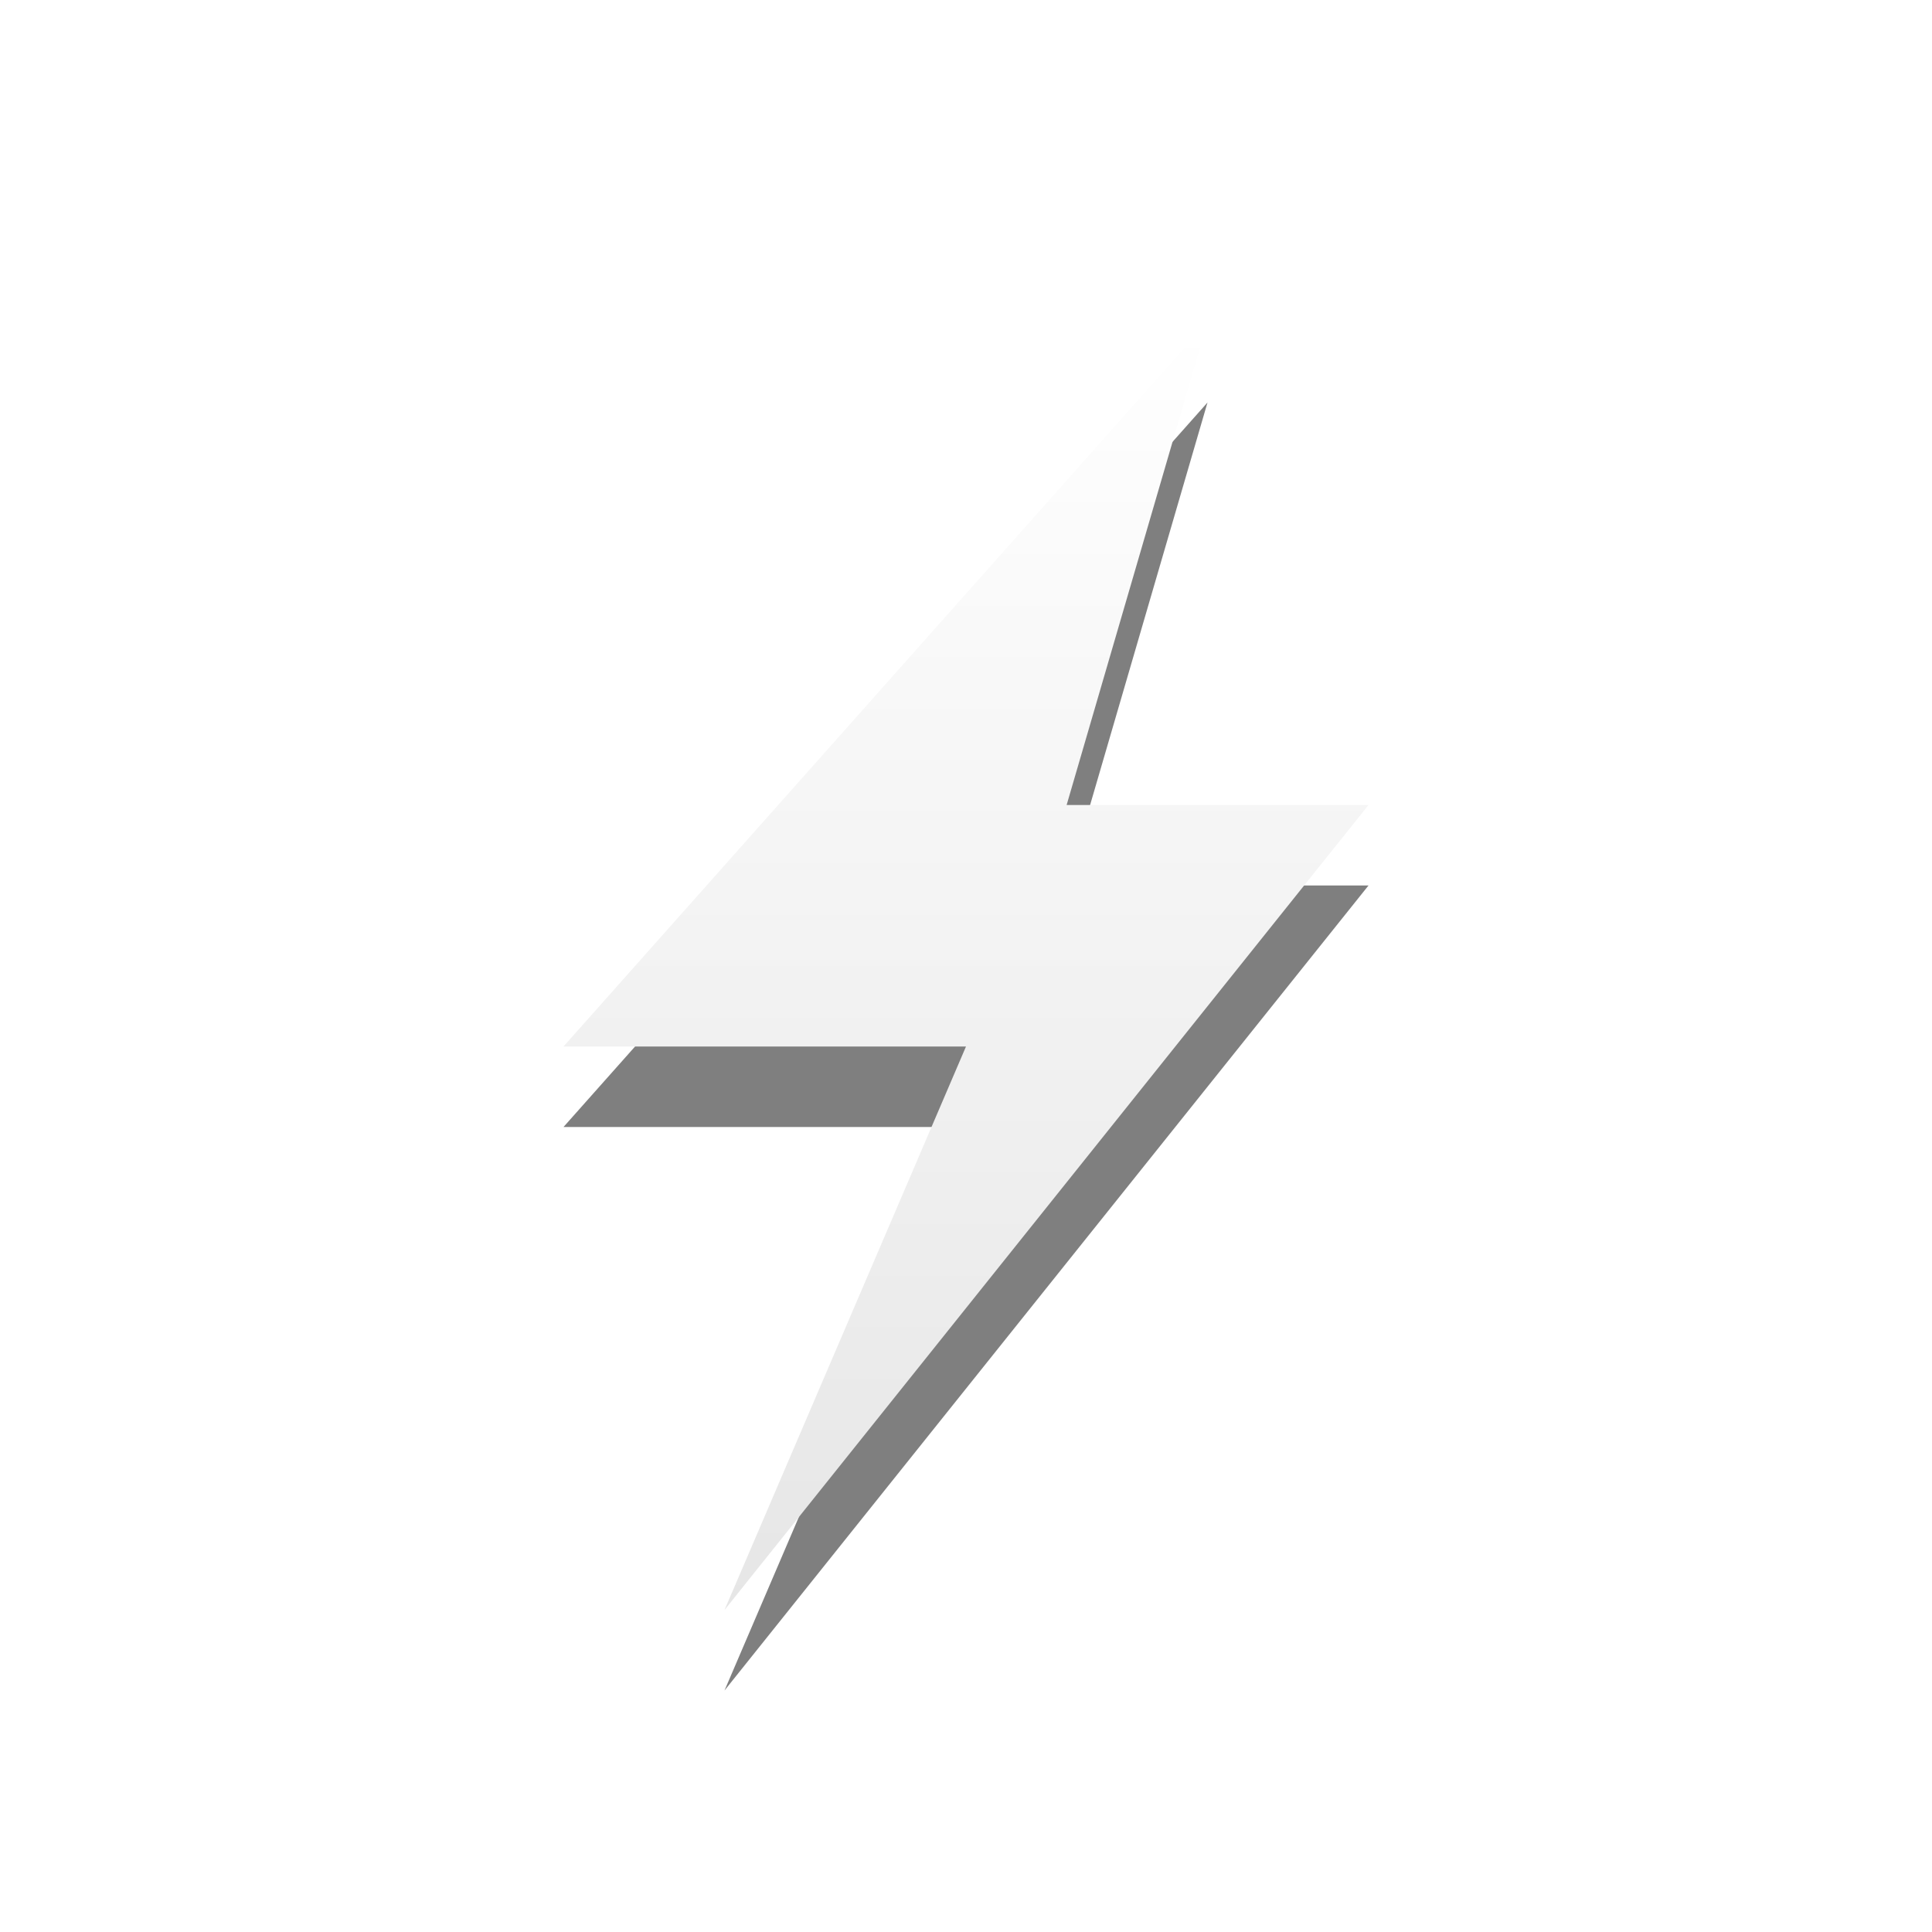
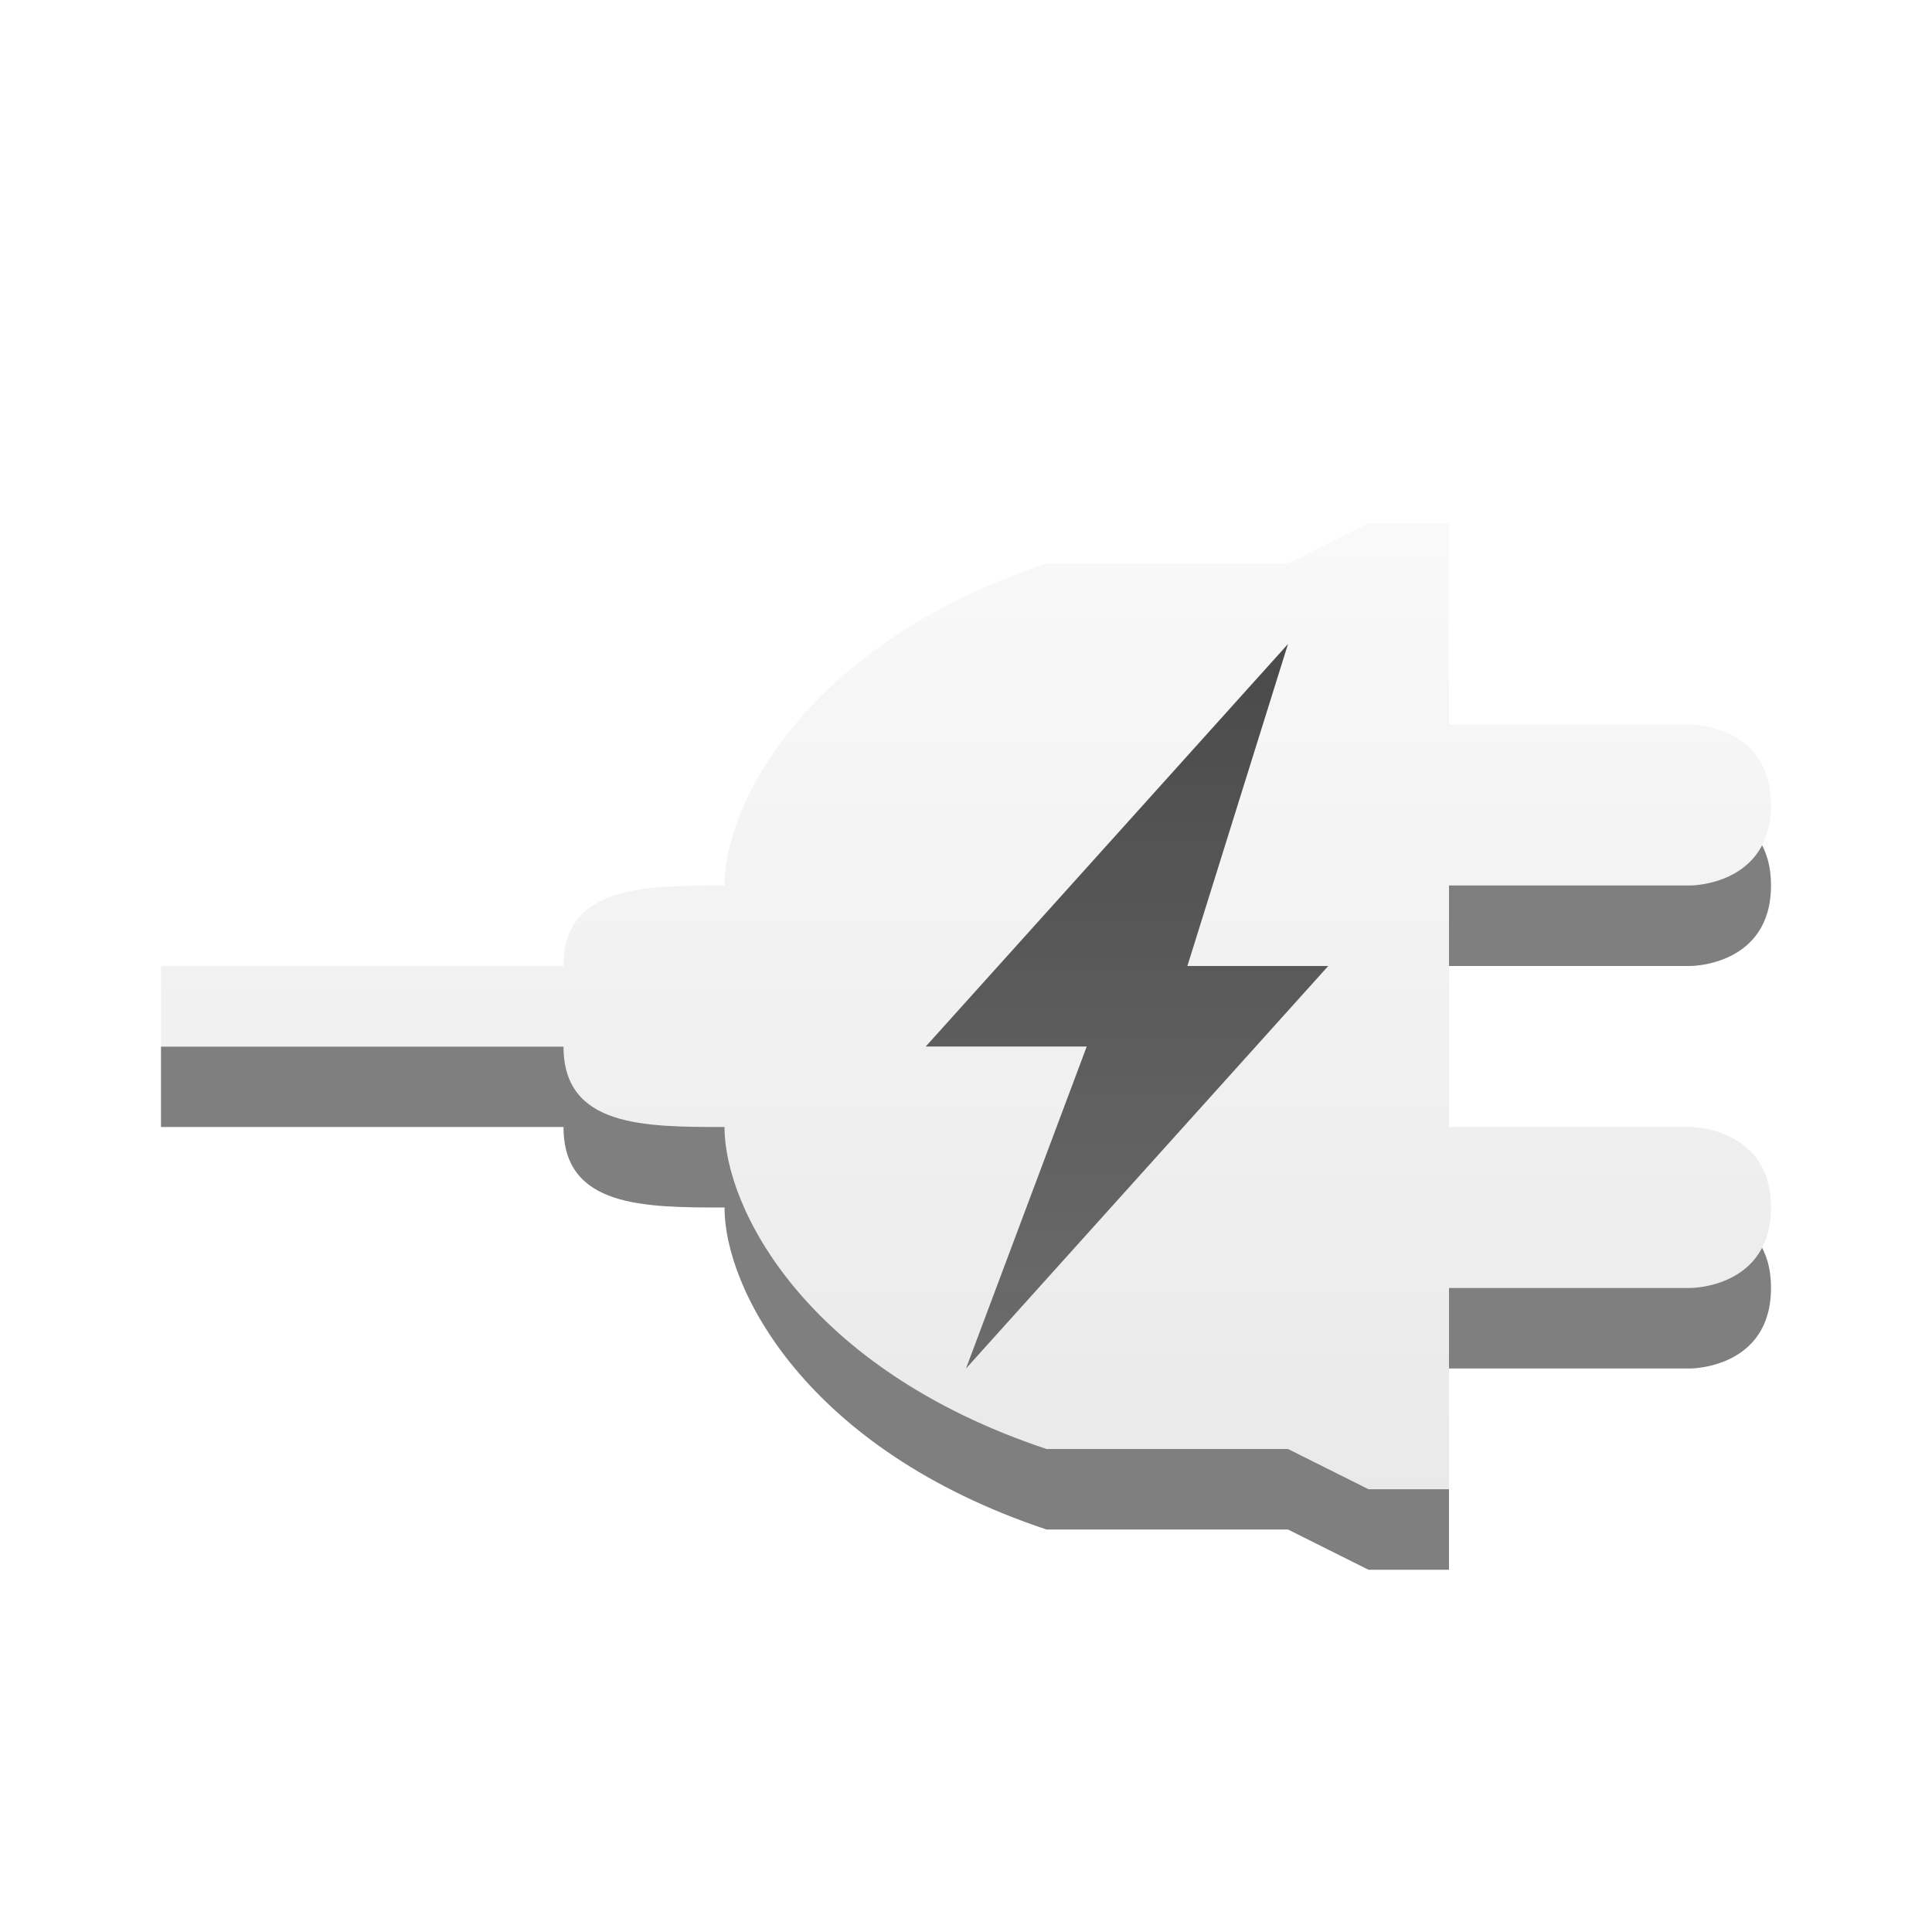
<svg xmlns="http://www.w3.org/2000/svg" xmlns:xlink="http://www.w3.org/1999/xlink" version="1.0" width="24" height="24" id="svg2433">
  <defs id="defs2435">
-     <linearGradient xlink:href="#linearGradient3678" id="linearGradient2388" gradientUnits="userSpaceOnUse" gradientTransform="matrix(0.4101105,0,0,0.5452071,9.733412,1.203894)" x1="6.744" y1="5.129" x2="6.744" y2="34.489" />
    <linearGradient id="linearGradient3678">
      <stop style="stop-color:#ffffff;stop-opacity:1;" offset="0" id="stop3680" />
      <stop style="stop-color:#e6e6e6;stop-opacity:1;" offset="1" id="stop3682" />
    </linearGradient>
+     <linearGradient xlink:href="#linearGradient3678" id="linearGradient3845" x1="3" y1="2" x2="3" y2="21.363" gradientUnits="userSpaceOnUse" />
+     <linearGradient xlink:href="#linearGradient3678" id="linearGradient3847" x1="3" y1="2" x2="3" y2="21.363" gradientUnits="userSpaceOnUse" />
+     <linearGradient xlink:href="#linearGradient3678" id="linearGradient3849" x1="3" y1="2" x2="3" y2="21.363" gradientUnits="userSpaceOnUse" />
+     <linearGradient xlink:href="#linearGradient3678" id="linearGradient3851" x1="3" y1="2" x2="3" y2="21.363" gradientUnits="userSpaceOnUse" />
+     <linearGradient xlink:href="#linearGradient3678" id="linearGradient3853" x1="3" y1="2" x2="3" y2="21.363" gradientUnits="userSpaceOnUse" />
+     <linearGradient xlink:href="#linearGradient3678" id="linearGradient3855" x1="3" y1="2" x2="3" y2="21.363" gradientUnits="userSpaceOnUse" />
+     <linearGradient xlink:href="#linearGradient3678" id="linearGradient3877" gradientUnits="userSpaceOnUse" x1="3" y1="2" x2="3" y2="21.363" />
+     <linearGradient xlink:href="#linearGradient3678" id="linearGradient3884" gradientUnits="userSpaceOnUse" x1="3" y1="2" x2="3" y2="21.363" gradientTransform="translate(1,1)" />
+     <linearGradient xlink:href="#linearGradient3678" id="linearGradient3794" x1="5" y1="11" x2="5" y2="23" gradientUnits="userSpaceOnUse" />
+     <linearGradient xlink:href="#linearGradient3678" id="linearGradient3009" gradientUnits="userSpaceOnUse" x1="5" y1="11" x2="5" y2="23" />
+     <linearGradient xlink:href="#linearGradient3678" id="linearGradient3784" gradientUnits="userSpaceOnUse" gradientTransform="matrix(-1,0,0,-1,48.99954,23)" x1="2" y1="22" x2="2" y2="2" />
+     <linearGradient xlink:href="#linearGradient3678" id="linearGradient3795" x1="1" y1="2" x2="1" y2="21" gradientUnits="userSpaceOnUse" gradientTransform="translate(1,0)" />
+     <linearGradient x1="51.78" y1="7.258" x2="51.78" y2="31.112" id="linearGradient2836" xlink:href="#linearGradient3587-6-5-3-4-7" gradientUnits="userSpaceOnUse" gradientTransform="matrix(0.3075829,0,0,0.3774511,-7.640589,1.25211)" />
+     <linearGradient id="linearGradient3587-6-5-3-4-7">
+       <stop id="stop3589-9-2-2-8-2" style="stop-color:#000000;stop-opacity:1" offset="0" />
+       <stop id="stop3591-7-4-73-1-8" style="stop-color:#363636;stop-opacity:1" offset="1" />
+     </linearGradient>
+     <linearGradient y2="31.112" x2="51.78" y1="7.258" x1="51.78" gradientTransform="matrix(0.3075829,0,0,0.3774511,-1.640589,5.25211)" gradientUnits="userSpaceOnUse" id="linearGradient3047" xlink:href="#linearGradient3587-6-5-3-4-7" />
  </defs>
-   <path style="opacity:0.5;fill:#000000;fill-opacity:1;fill-rule:nonzero;stroke:none;stroke-width:1;marker:none;visibility:visible;display:inline;overflow:visible;enable-background:accumulate" id="path2429" d="M 15,5 7,14 12,14 9,21 17,11 13.25,11 15,5 z" />
-   <path style="fill:url(#linearGradient2388);fill-opacity:1;fill-rule:nonzero;stroke:none;stroke-width:1;marker:none;visibility:visible;display:inline;overflow:visible;enable-background:accumulate" id="path3172" d="M 15,4 7,13 12,13 9,20 17,10 13.25,10 15,4 z" />
+   <path style="font-size:medium;font-style:normal;font-variant:normal;font-weight:normal;font-stretch:normal;text-indent:0;text-align:start;text-decoration:none;line-height:normal;letter-spacing:normal;word-spacing:normal;text-transform:none;direction:ltr;block-progression:tb;writing-mode:lr-tb;text-anchor:start;baseline-shift:baseline;opacity:0.5;color:#000000;fill:#000000;fill-opacity:1;fill-rule:nonzero;stroke:none;stroke-width:1px;marker:none;visibility:visible;display:inline;overflow:visible;enable-background:accumulate;font-family:Sans;-inkscape-font-specification:Sans" d="m 21,17 -3,0 0,2.5 -1,0 -1,-0.5 -3,0 C 10,18 9,16 9,15 8,15 7,15 7,14 l -5,0 0,-1 5,0 c 0,-1 1,-1 2,-1 0,-1 1,-3 4,-4 -0.078,0 3,0 3,0 l 1,-0.5 1,0 0,2.5 3,0 c 0,0 1,0 1,1 C 22,12 21,12 21,12 l -3,0 0,3 3,0 c 0,0 1,1.25e-4 1,1 C 22,17 21,17 21,17 z" id="path3798" />
+   <path id="path3882" d="m 21,16 -3,0 0,2.5 -1,0 -1,-0.5 -3,0 C 10,17 9,15 9,14 8,14 7,14 7,13 l -5,0 0,-1 5,0 c 0,-1 1,-1 2,-1 0,-1 1,-3 4,-4 -0.078,0 3,0 3,0 l 1,-0.5 1,0 0,2.5 3,0 c 0,0 1,0 1,1 C 22,11 21,11 21,11 l -3,0 0,3 3,0 c 0,0 1,1.25e-4 1,1 C 22,16 21,16 21,16 z" style="font-size:medium;font-style:normal;font-variant:normal;font-weight:normal;font-stretch:normal;text-indent:0;text-align:start;text-decoration:none;line-height:normal;letter-spacing:normal;word-spacing:normal;text-transform:none;direction:ltr;block-progression:tb;writing-mode:lr-tb;text-anchor:start;baseline-shift:baseline;color:#000000;fill:url(#linearGradient3795);fill-opacity:1;fill-rule:nonzero;stroke:none;stroke-width:1px;marker:none;visibility:visible;display:inline;overflow:visible;enable-background:accumulate;font-family:Sans;-inkscape-font-specification:Sans" />
+   <path d="m 16,8 -4.5,5 2,0 -1.5,4 4.5,-5 -1.75,0 z" id="path3172-2" style="opacity:0.7;fill:url(#linearGradient3047);fill-opacity:1;fill-rule:nonzero;stroke:none;stroke-width:1;marker:none;visibility:visible;display:inline;overflow:visible;enable-background:accumulate" />
</svg>
